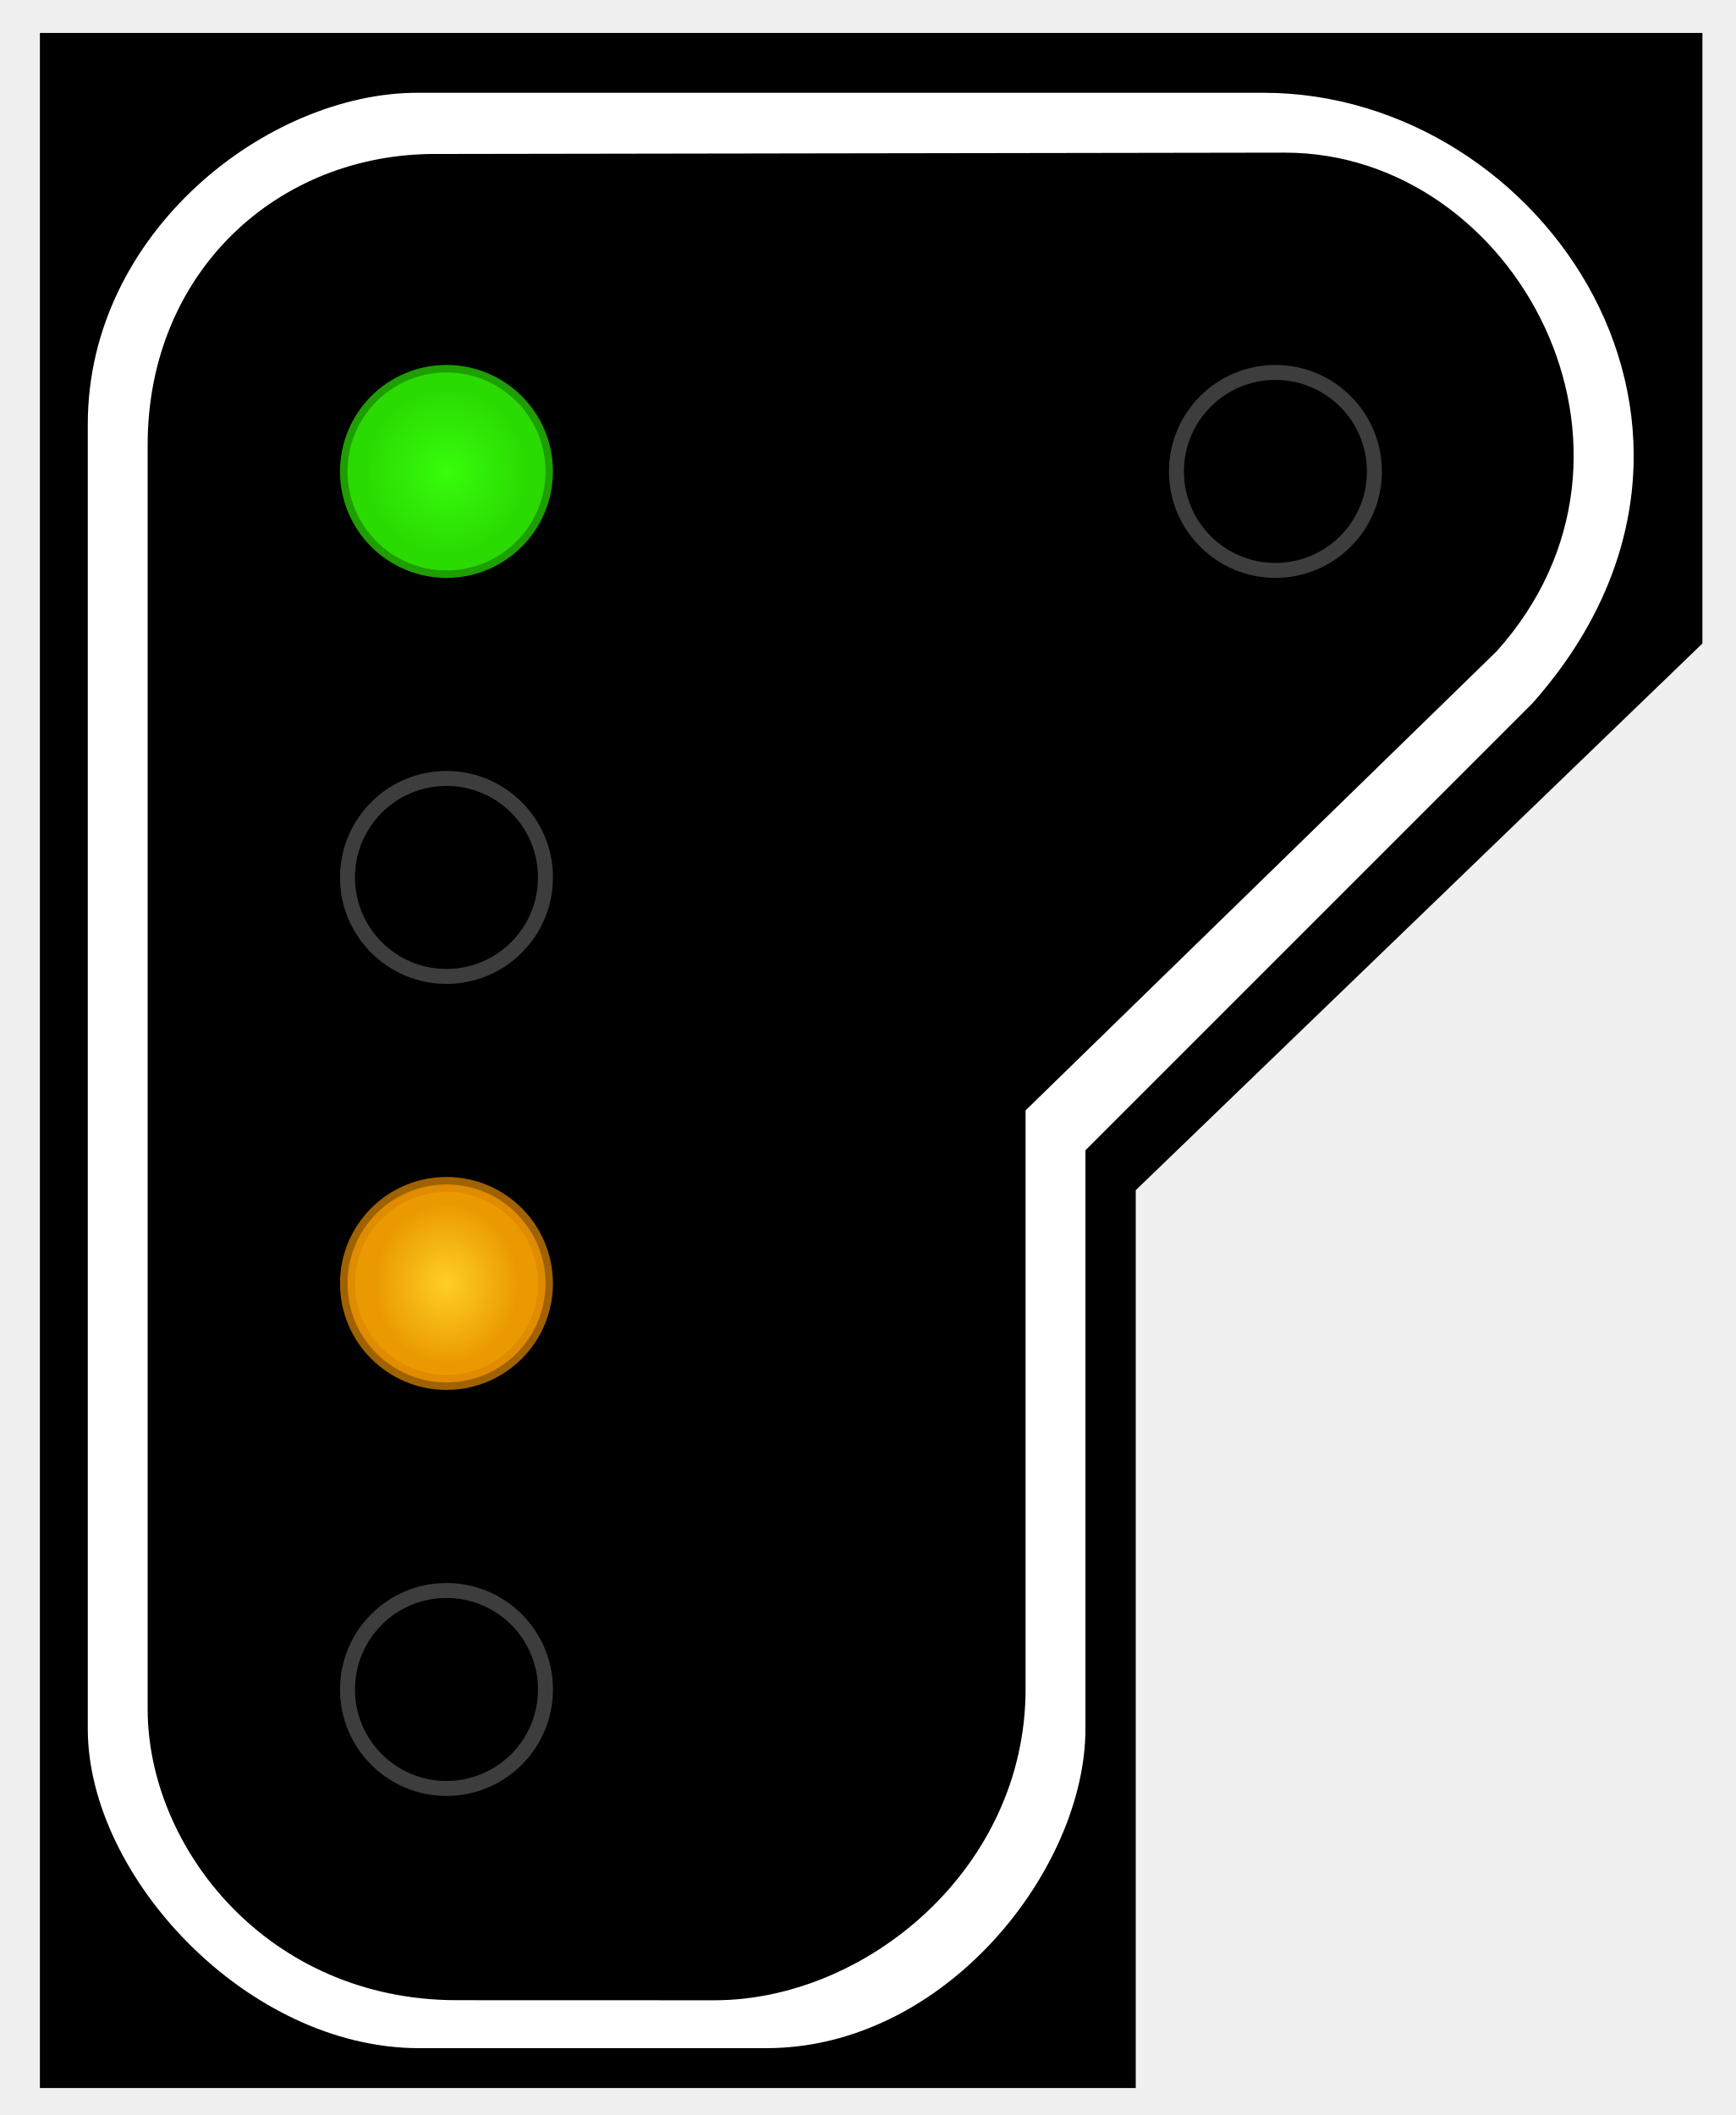
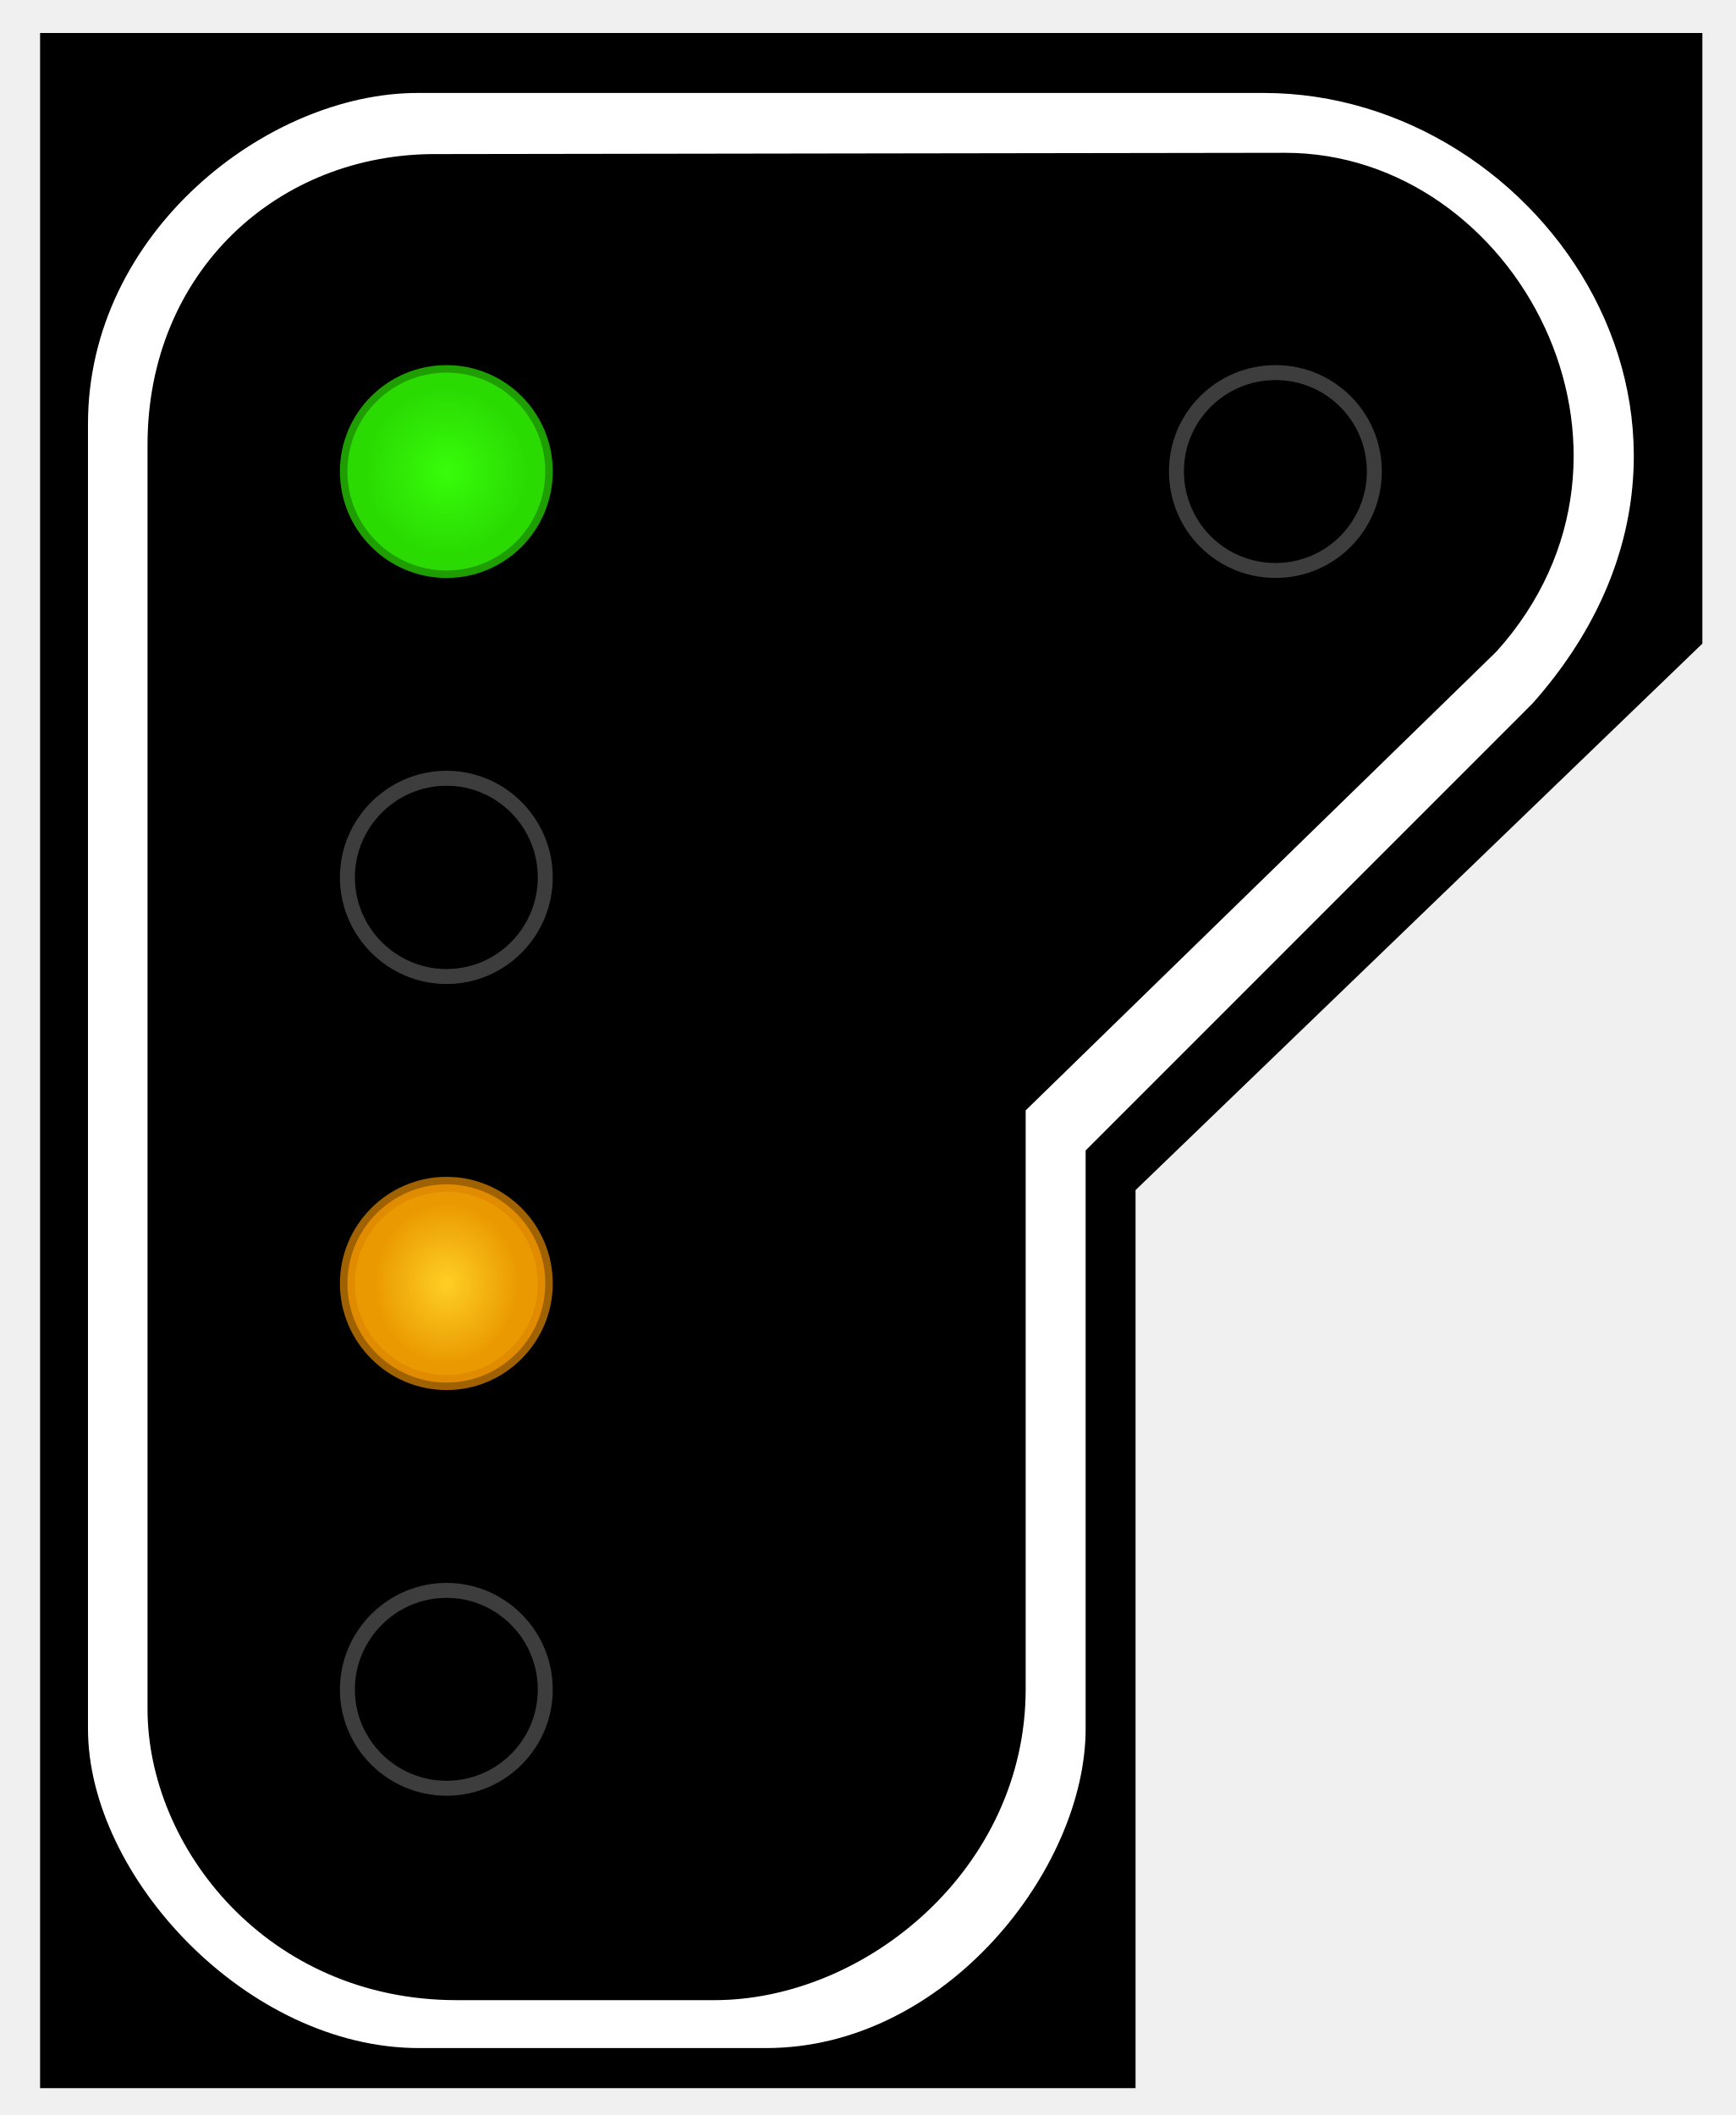
- <svg xmlns="http://www.w3.org/2000/svg" width="87" height="106" version="1.1">
+ <svg xmlns="http://www.w3.org/2000/svg" width="16.415" height="20" viewBox="0 0 16.415 20">
  <defs>
-     <radialGradient id="GradientVert" cx="22.377" cy="23.627" r="5.348" gradientUnits="userSpaceOnUse" gradientTransform="matrix(0.760968,2.650145e-6,-2.696383e-6,0.774247,5.348805,5.333729)">
-       <stop stop-color="#37fd0a" offset="0" />
-       <stop stop-color="#2adb02" offset="1" />
+     <radialGradient id="radial-pattern-0" gradientUnits="userSpaceOnUse" cx="22.377" cy="23.627" fx="22.377" fy="23.627" r="5.348" gradientTransform="matrix(0.760968, 0.00000265015, -0.00000269638, 0.774247, 5.348805, 5.333729)">
+       <stop offset="0" stop-color="rgb(21.569%, 99.216%, 3.922%)" stop-opacity="1" />
+       <stop offset="1" stop-color="rgb(16.471%, 85.882%, 0.784%)" stop-opacity="1" />
    </radialGradient>
-     <radialGradient id="GradientRouge" cx="22.377" cy="43.976" r="5.311" gradientUnits="userSpaceOnUse" gradientTransform="matrix(0.786027,-5.593156e-6,5.688322e-6,0.799401,4.787762,8.82161)">
-       <stop stop-color="#fd1111" offset="0" />
-       <stop stop-color="#da0101" offset="1" />
-     </radialGradient>
-     <radialGradient id="GradientJaune" cx="22.377" cy="64.324" r="5.148" gradientUnits="userSpaceOnUse" gradientTransform="matrix(0.696501,1.649579e-6,-1.845613e-6,0.779273,6.791434,14.19809)">
-       <stop stop-color="#ffcf25" offset="0" />
-       <stop stop-color="#ea9a00" offset="1" />
-     </radialGradient>
-     <radialGradient id="GradientBlanc" cx="22.377" cy="84.673" r="5.336" gradientUnits="userSpaceOnUse" gradientTransform="matrix(0.733787,4.697551e-6,-4.867965e-6,0.760408,5.957388,20.28691)">
-       <stop stop-color="#efeacf" offset="0" />
-       <stop stop-color="#d9d4b6" offset="1" />
+     <radialGradient id="radial-pattern-1" gradientUnits="userSpaceOnUse" cx="22.377" cy="64.324" fx="22.377" fy="64.324" r="5.148" gradientTransform="matrix(0.696501, 0.00000164958, -0.00000184561, 0.779273, 6.791434, 14.19809)">
+       <stop offset="0" stop-color="rgb(100%, 81.176%, 14.51%)" stop-opacity="1" />
+       <stop offset="1" stop-color="rgb(91.765%, 60.392%, 0%)" stop-opacity="1" />
    </radialGradient>
  </defs>
-   <path style="fill:#000;stroke:none" d="M 2,1.65 L 85.322,1.65 L 85.322,32.25 L 56.922,59.65 L 56.922,104.65 L 2,104.65 L 2,1.65 z " />
-   <path style="fill:#fff;fill-rule:evenodd;stroke:none" d="M 20.922,4.65 L 63.322,4.65 C 77.4,4.65 88.878,21.65 76.8,35.25 L 54.4,57.65 L 54.4,86.65 C 54.4,93.65 47.4,102.65 38.4,102.65 L 21,102.65 C 12.4,102.65 4.4,94.05 4.4,86.65 L 4.4,21.25 C 4.4,11.65 13.4,4.65 20.922,4.65 z          M 21.929,7.717 L 64.4,7.65 C 75.985,7.65 84,22.65 75,32.65 L 51.4,55.65 L 51.4,84.65 C 51.4,93.65 43.4,100.252 35.8,100.25 L 22.899,100.246 C 13.4,100.243 7.4,92.592 7.4,85.65 L 7.4,22.301 C 7.4,13.65 13.915,7.65 21.929,7.717 z" />
-   <circle id="Vert" style="fill:url(#GradientVert);stroke:#2ada02;stroke-width:0.75;stroke-opacity:0.725" cx="22.377" cy="23.627" r="4.961" />
-   <circle id="Rouge" style="fill:none;stroke:#3d3d3d;stroke-opacity:1;stroke-width:0.75" cx="22.377" cy="43.976" r="4.961" />
-   <circle id="Jaune" style="fill:url(#GradientJaune);stroke:#dc8600;stroke-width:0.75;stroke-opacity:0.725" cx="22.377" cy="64.324" r="4.961" />
-   <circle id="Blanc" style="fill:none;stroke:#3d3d3d;stroke-opacity:1;stroke-width:0.75" cx="22.377" cy="84.673" r="4.961" />
-   <circle id="Jaune2" style="fill:none;stroke:#3d3d3d;stroke-opacity:1;stroke-width:0.75" cx="63.922" cy="23.627" r="4.961" />
+   <path fill-rule="nonzero" fill="rgb(0%, 0%, 0%)" fill-opacity="1" d="M 0.379 0.312 L 16.098 0.312 L 16.098 6.086 L 10.738 11.254 L 10.738 19.746 L 0.379 19.746 Z M 0.379 0.312 " />
+   <path fill-rule="evenodd" fill="rgb(100%, 100%, 100%)" fill-opacity="1" d="M 3.949 0.879 L 11.949 0.879 C 14.605 0.879 16.77 4.086 14.492 6.652 L 10.266 10.879 L 10.266 16.348 C 10.266 17.668 8.945 19.367 7.246 19.367 L 3.961 19.367 C 2.34 19.367 0.832 17.746 0.832 16.348 L 0.832 4.008 C 0.832 2.199 2.527 0.879 3.949 0.879 Z M 4.137 1.457 L 12.152 1.445 C 14.336 1.445 15.848 4.273 14.152 6.16 L 9.699 10.5 L 9.699 15.973 C 9.699 17.668 8.188 18.914 6.754 18.914 L 4.32 18.914 C 2.527 18.914 1.395 17.469 1.395 16.16 L 1.395 4.207 C 1.395 2.574 2.625 1.445 4.137 1.457 Z M 4.137 1.457 " />
+   <path fill-rule="nonzero" fill="url(#radial-pattern-0)" stroke-width="0.75" stroke-linecap="butt" stroke-linejoin="miter" stroke="rgb(16.471%, 85.49%, 0.784%)" stroke-opacity="0.725" stroke-miterlimit="4" d="M 27.328 23.622 C 27.328 26.376 25.113 28.591 22.38 28.591 C 19.647 28.591 17.411 26.376 17.411 23.622 C 17.411 20.889 19.647 18.674 22.38 18.674 C 25.113 18.674 27.328 20.889 27.328 23.622 Z M 27.328 23.622 " transform="matrix(0.188679, 0, 0, 0.188679, 0, 0)" />
+   <path fill="none" stroke-width="0.75" stroke-linecap="butt" stroke-linejoin="miter" stroke="rgb(23.922%, 23.922%, 23.922%)" stroke-opacity="1" stroke-miterlimit="4" d="M 27.328 43.973 C 27.328 46.706 25.113 48.942 22.38 48.942 C 19.647 48.942 17.411 46.706 17.411 43.973 C 17.411 41.241 19.647 39.005 22.38 39.005 C 25.113 39.005 27.328 41.241 27.328 43.973 Z M 27.328 43.973 " transform="matrix(0.188679, 0, 0, 0.188679, 0, 0)" />
+   <path fill-rule="nonzero" fill="url(#radial-pattern-1)" stroke-width="0.75" stroke-linecap="butt" stroke-linejoin="miter" stroke="rgb(86.275%, 52.549%, 0%)" stroke-opacity="0.725" stroke-miterlimit="4" d="M 27.328 64.325 C 27.328 67.057 25.113 69.293 22.38 69.293 C 19.647 69.293 17.411 67.057 17.411 64.325 C 17.411 61.592 19.647 59.356 22.38 59.356 C 25.113 59.356 27.328 61.592 27.328 64.325 Z M 27.328 64.325 " transform="matrix(0.188679, 0, 0, 0.188679, 0, 0)" />
+   <path fill="none" stroke-width="0.75" stroke-linecap="butt" stroke-linejoin="miter" stroke="rgb(23.922%, 23.922%, 23.922%)" stroke-opacity="1" stroke-miterlimit="4" d="M 27.328 84.676 C 27.328 87.409 25.113 89.624 22.38 89.624 C 19.647 89.624 17.411 87.409 17.411 84.676 C 17.411 81.943 19.647 79.707 22.38 79.707 C 25.113 79.707 27.328 81.943 27.328 84.676 Z M 27.328 84.676 " transform="matrix(0.188679, 0, 0, 0.188679, 0, 0)" />
+   <path fill="none" stroke-width="0.75" stroke-linecap="butt" stroke-linejoin="miter" stroke="rgb(23.922%, 23.922%, 23.922%)" stroke-opacity="1" stroke-miterlimit="4" d="M 68.879 23.622 C 68.879 26.376 66.664 28.591 63.931 28.591 C 61.178 28.591 58.962 26.376 58.962 23.622 C 58.962 20.889 61.178 18.674 63.931 18.674 C 66.664 18.674 68.879 20.889 68.879 23.622 Z M 68.879 23.622 " transform="matrix(0.188679, 0, 0, 0.188679, 0, 0)" />
</svg>
